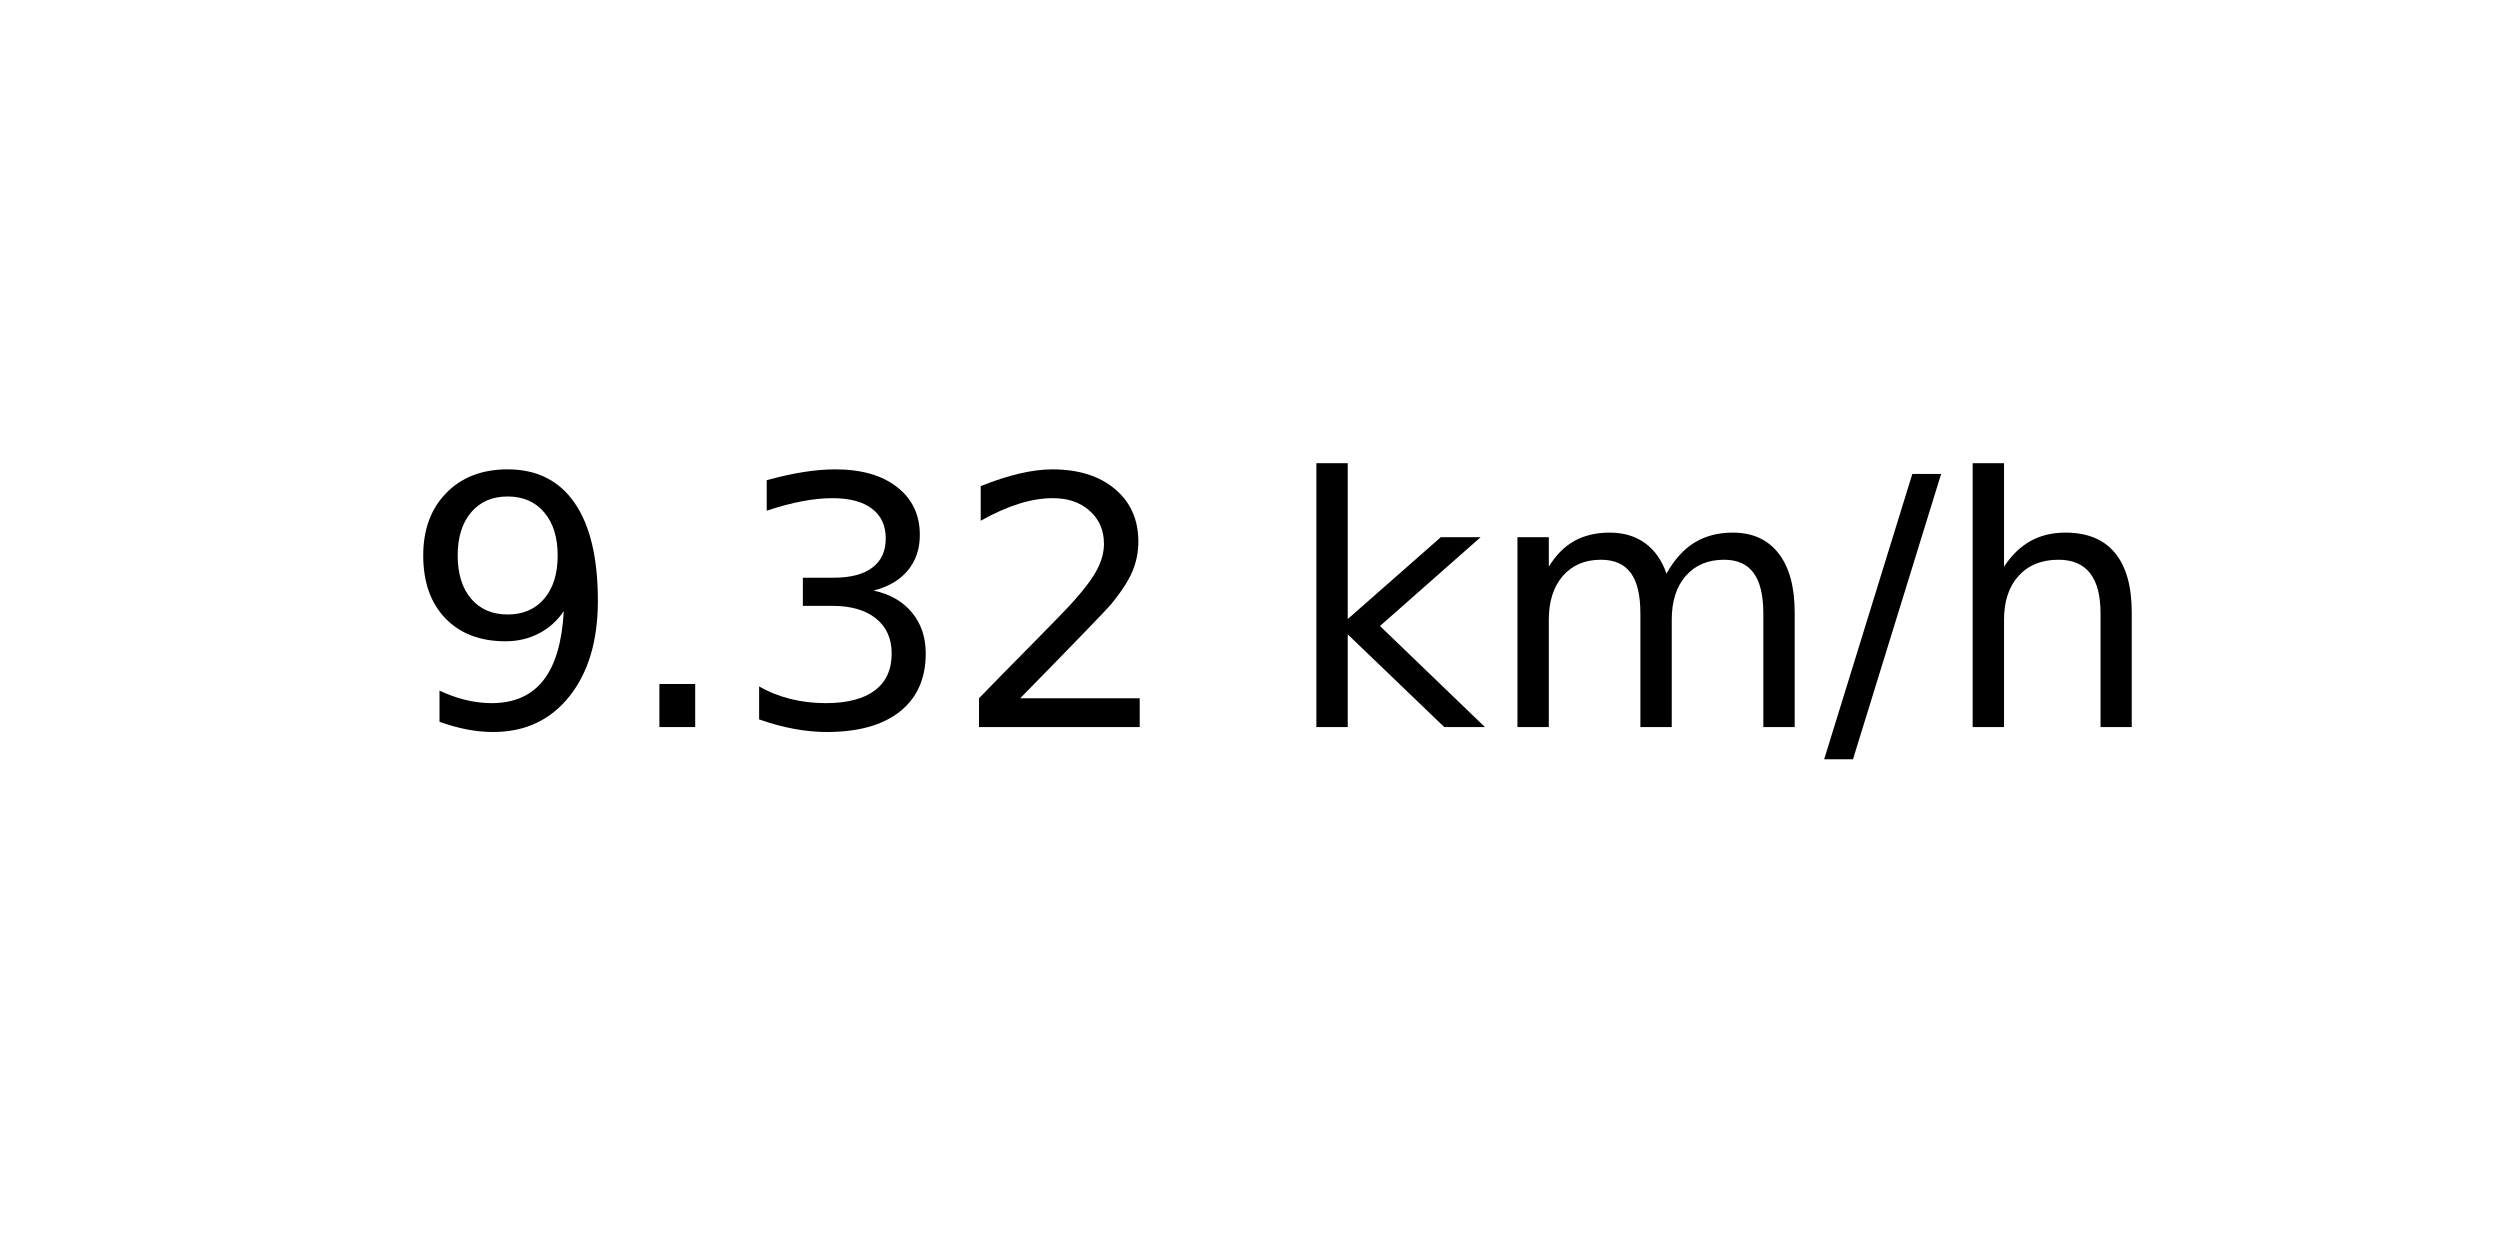
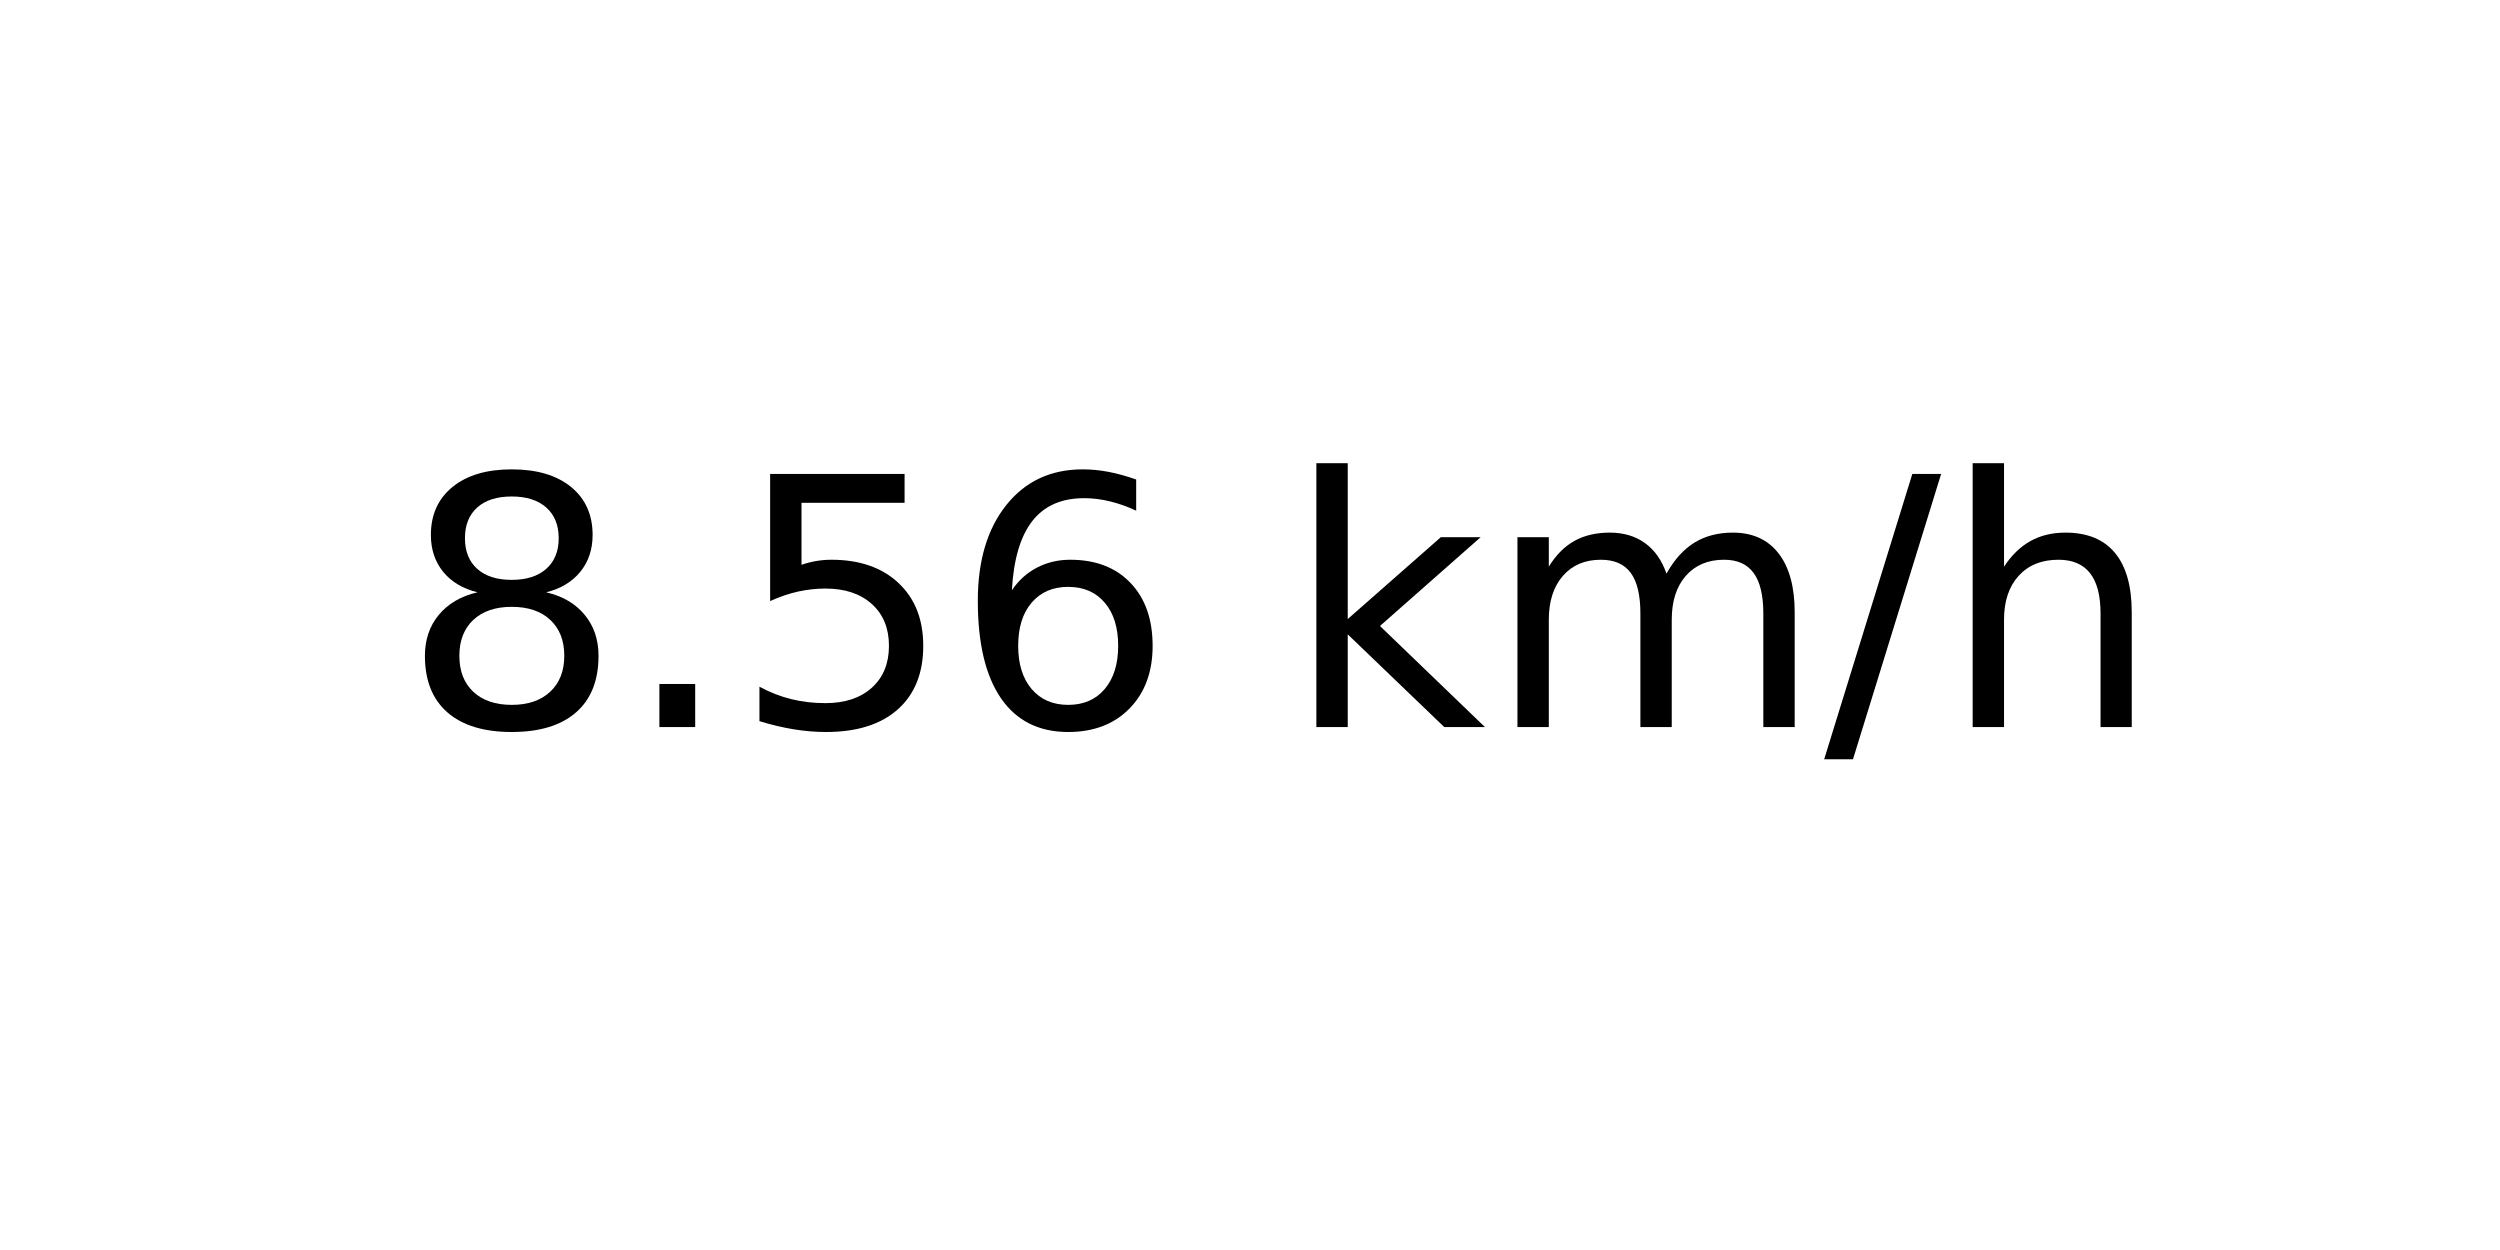
<svg xmlns="http://www.w3.org/2000/svg" xmlns:xlink="http://www.w3.org/1999/xlink" width="72pt" height="36pt" viewBox="0 0 72 36" version="1.1">
  <defs>
    <style type="text/css">*{stroke-linejoin: round; stroke-linecap: butt}</style>
  </defs>
  <g id="figure_1">
    <g id="axes_1">
      <g id="text_1">
        <g transform="translate(11.55937 20.93937) scale(0.1 -0.1)">
          <defs>
-             <path id="DejaVuSans-39" d="M 703 97  L 703 672  Q 941 559 1184 500  Q 1428 441 1663 441  Q 2288 441 2617 861  Q 2947 1281 2994 2138  Q 2813 1869 2534 1725  Q 2256 1581 1919 1581  Q 1219 1581 811 2004  Q 403 2428 403 3163  Q 403 3881 828 4315  Q 1253 4750 1959 4750  Q 2769 4750 3195 4129  Q 3622 3509 3622 2328  Q 3622 1225 3098 567  Q 2575 -91 1691 -91  Q 1453 -91 1209 -44  Q 966 3 703 97  z M 1959 2075  Q 2384 2075 2632 2365  Q 2881 2656 2881 3163  Q 2881 3666 2632 3958  Q 2384 4250 1959 4250  Q 1534 4250 1286 3958  Q 1038 3666 1038 3163  Q 1038 2656 1286 2365  Q 1534 2075 1959 2075  z " transform="scale(0.015625)" />
+             <path id="DejaVuSans-38" d="M 2034 2216  Q 1584 2216 1326 1975  Q 1069 1734 1069 1313  Q 1069 891 1326 650  Q 1584 409 2034 409  Q 2484 409 2743 651  Q 3003 894 3003 1313  Q 3003 1734 2745 1975  Q 2488 2216 2034 2216  z M 1403 2484  Q 997 2584 770 2862  Q 544 3141 544 3541  Q 544 4100 942 4425  Q 1341 4750 2034 4750  Q 2731 4750 3128 4425  Q 3525 4100 3525 3541  Q 3525 3141 3298 2862  Q 3072 2584 2669 2484  Q 3125 2378 3379 2068  Q 3634 1759 3634 1313  Q 3634 634 3220 271  Q 2806 -91 2034 -91  Q 1263 -91 848 271  Q 434 634 434 1313  Q 434 1759 690 2068  Q 947 2378 1403 2484  z M 1172 3481  Q 1172 3119 1398 2916  Q 1625 2713 2034 2713  Q 2441 2713 2670 2916  Q 2900 3119 2900 3481  Q 2900 3844 2670 4047  Q 2441 4250 2034 4250  Q 1625 4250 1398 4047  Q 1172 3844 1172 3481  z " transform="scale(0.015625)" />
            <path id="DejaVuSans-2e" d="M 684 794  L 1344 794  L 1344 0  L 684 0  L 684 794  z " transform="scale(0.015625)" />
-             <path id="DejaVuSans-33" d="M 2597 2516  Q 3050 2419 3304 2112  Q 3559 1806 3559 1356  Q 3559 666 3084 287  Q 2609 -91 1734 -91  Q 1441 -91 1130 -33  Q 819 25 488 141  L 488 750  Q 750 597 1062 519  Q 1375 441 1716 441  Q 2309 441 2620 675  Q 2931 909 2931 1356  Q 2931 1769 2642 2001  Q 2353 2234 1838 2234  L 1294 2234  L 1294 2753  L 1863 2753  Q 2328 2753 2575 2939  Q 2822 3125 2822 3475  Q 2822 3834 2567 4026  Q 2313 4219 1838 4219  Q 1578 4219 1281 4162  Q 984 4106 628 3988  L 628 4550  Q 988 4650 1302 4700  Q 1616 4750 1894 4750  Q 2613 4750 3031 4423  Q 3450 4097 3450 3541  Q 3450 3153 3228 2886  Q 3006 2619 2597 2516  z " transform="scale(0.015625)" />
-             <path id="DejaVuSans-32" d="M 1228 531  L 3431 531  L 3431 0  L 469 0  L 469 531  Q 828 903 1448 1529  Q 2069 2156 2228 2338  Q 2531 2678 2651 2914  Q 2772 3150 2772 3378  Q 2772 3750 2511 3984  Q 2250 4219 1831 4219  Q 1534 4219 1204 4116  Q 875 4013 500 3803  L 500 4441  Q 881 4594 1212 4672  Q 1544 4750 1819 4750  Q 2544 4750 2975 4387  Q 3406 4025 3406 3419  Q 3406 3131 3298 2873  Q 3191 2616 2906 2266  Q 2828 2175 2409 1742  Q 1991 1309 1228 531  z " transform="scale(0.015625)" />
+             <path id="DejaVuSans-35" d="M 691 4666  L 3169 4666  L 3169 4134  L 1269 4134  L 1269 2991  Q 1406 3038 1543 3061  Q 1681 3084 1819 3084  Q 2600 3084 3056 2656  Q 3513 2228 3513 1497  Q 3513 744 3044 326  Q 2575 -91 1722 -91  Q 1428 -91 1123 -41  Q 819 9 494 109  L 494 744  Q 775 591 1075 516  Q 1375 441 1709 441  Q 2250 441 2565 725  Q 2881 1009 2881 1497  Q 2881 1984 2565 2268  Q 2250 2553 1709 2553  Q 1456 2553 1204 2497  Q 953 2441 691 2322  L 691 4666  z " transform="scale(0.015625)" />
+             <path id="DejaVuSans-36" d="M 2113 2584  Q 1688 2584 1439 2293  Q 1191 2003 1191 1497  Q 1191 994 1439 701  Q 1688 409 2113 409  Q 2538 409 2786 701  Q 3034 994 3034 1497  Q 3034 2003 2786 2293  Q 2538 2584 2113 2584  z M 3366 4563  L 3366 3988  Q 3128 4100 2886 4159  Q 2644 4219 2406 4219  Q 1781 4219 1451 3797  Q 1122 3375 1075 2522  Q 1259 2794 1537 2939  Q 1816 3084 2150 3084  Q 2853 3084 3261 2657  Q 3669 2231 3669 1497  Q 3669 778 3244 343  Q 2819 -91 2113 -91  Q 1303 -91 875 529  Q 447 1150 447 2328  Q 447 3434 972 4092  Q 1497 4750 2381 4750  Q 2619 4750 2861 4703  Q 3103 4656 3366 4563  z " transform="scale(0.015625)" />
            <path id="DejaVuSans-20" transform="scale(0.015625)" />
            <path id="DejaVuSans-6b" d="M 581 4863  L 1159 4863  L 1159 1991  L 2875 3500  L 3609 3500  L 1753 1863  L 3688 0  L 2938 0  L 1159 1709  L 1159 0  L 581 0  L 581 4863  z " transform="scale(0.015625)" />
            <path id="DejaVuSans-6d" d="M 3328 2828  Q 3544 3216 3844 3400  Q 4144 3584 4550 3584  Q 5097 3584 5394 3201  Q 5691 2819 5691 2113  L 5691 0  L 5113 0  L 5113 2094  Q 5113 2597 4934 2840  Q 4756 3084 4391 3084  Q 3944 3084 3684 2787  Q 3425 2491 3425 1978  L 3425 0  L 2847 0  L 2847 2094  Q 2847 2600 2669 2842  Q 2491 3084 2119 3084  Q 1678 3084 1418 2786  Q 1159 2488 1159 1978  L 1159 0  L 581 0  L 581 3500  L 1159 3500  L 1159 2956  Q 1356 3278 1631 3431  Q 1906 3584 2284 3584  Q 2666 3584 2933 3390  Q 3200 3197 3328 2828  z " transform="scale(0.015625)" />
            <path id="DejaVuSans-2f" d="M 1625 4666  L 2156 4666  L 531 -594  L 0 -594  L 1625 4666  z " transform="scale(0.015625)" />
            <path id="DejaVuSans-68" d="M 3513 2113  L 3513 0  L 2938 0  L 2938 2094  Q 2938 2591 2744 2837  Q 2550 3084 2163 3084  Q 1697 3084 1428 2787  Q 1159 2491 1159 1978  L 1159 0  L 581 0  L 581 4863  L 1159 4863  L 1159 2956  Q 1366 3272 1645 3428  Q 1925 3584 2291 3584  Q 2894 3584 3203 3211  Q 3513 2838 3513 2113  z " transform="scale(0.015625)" />
          </defs>
-           <use xlink:href="#DejaVuSans-39" />
+           <use xlink:href="#DejaVuSans-38" />
          <use xlink:href="#DejaVuSans-2e" x="63.623" />
-           <use xlink:href="#DejaVuSans-33" x="95.41" />
-           <use xlink:href="#DejaVuSans-32" x="159.033" />
+           <use xlink:href="#DejaVuSans-35" x="95.41" />
+           <use xlink:href="#DejaVuSans-36" x="159.033" />
          <use xlink:href="#DejaVuSans-20" x="222.656" />
          <use xlink:href="#DejaVuSans-6b" x="254.443" />
          <use xlink:href="#DejaVuSans-6d" x="312.354" />
          <use xlink:href="#DejaVuSans-2f" x="409.766" />
          <use xlink:href="#DejaVuSans-68" x="443.457" />
        </g>
      </g>
    </g>
  </g>
</svg>
